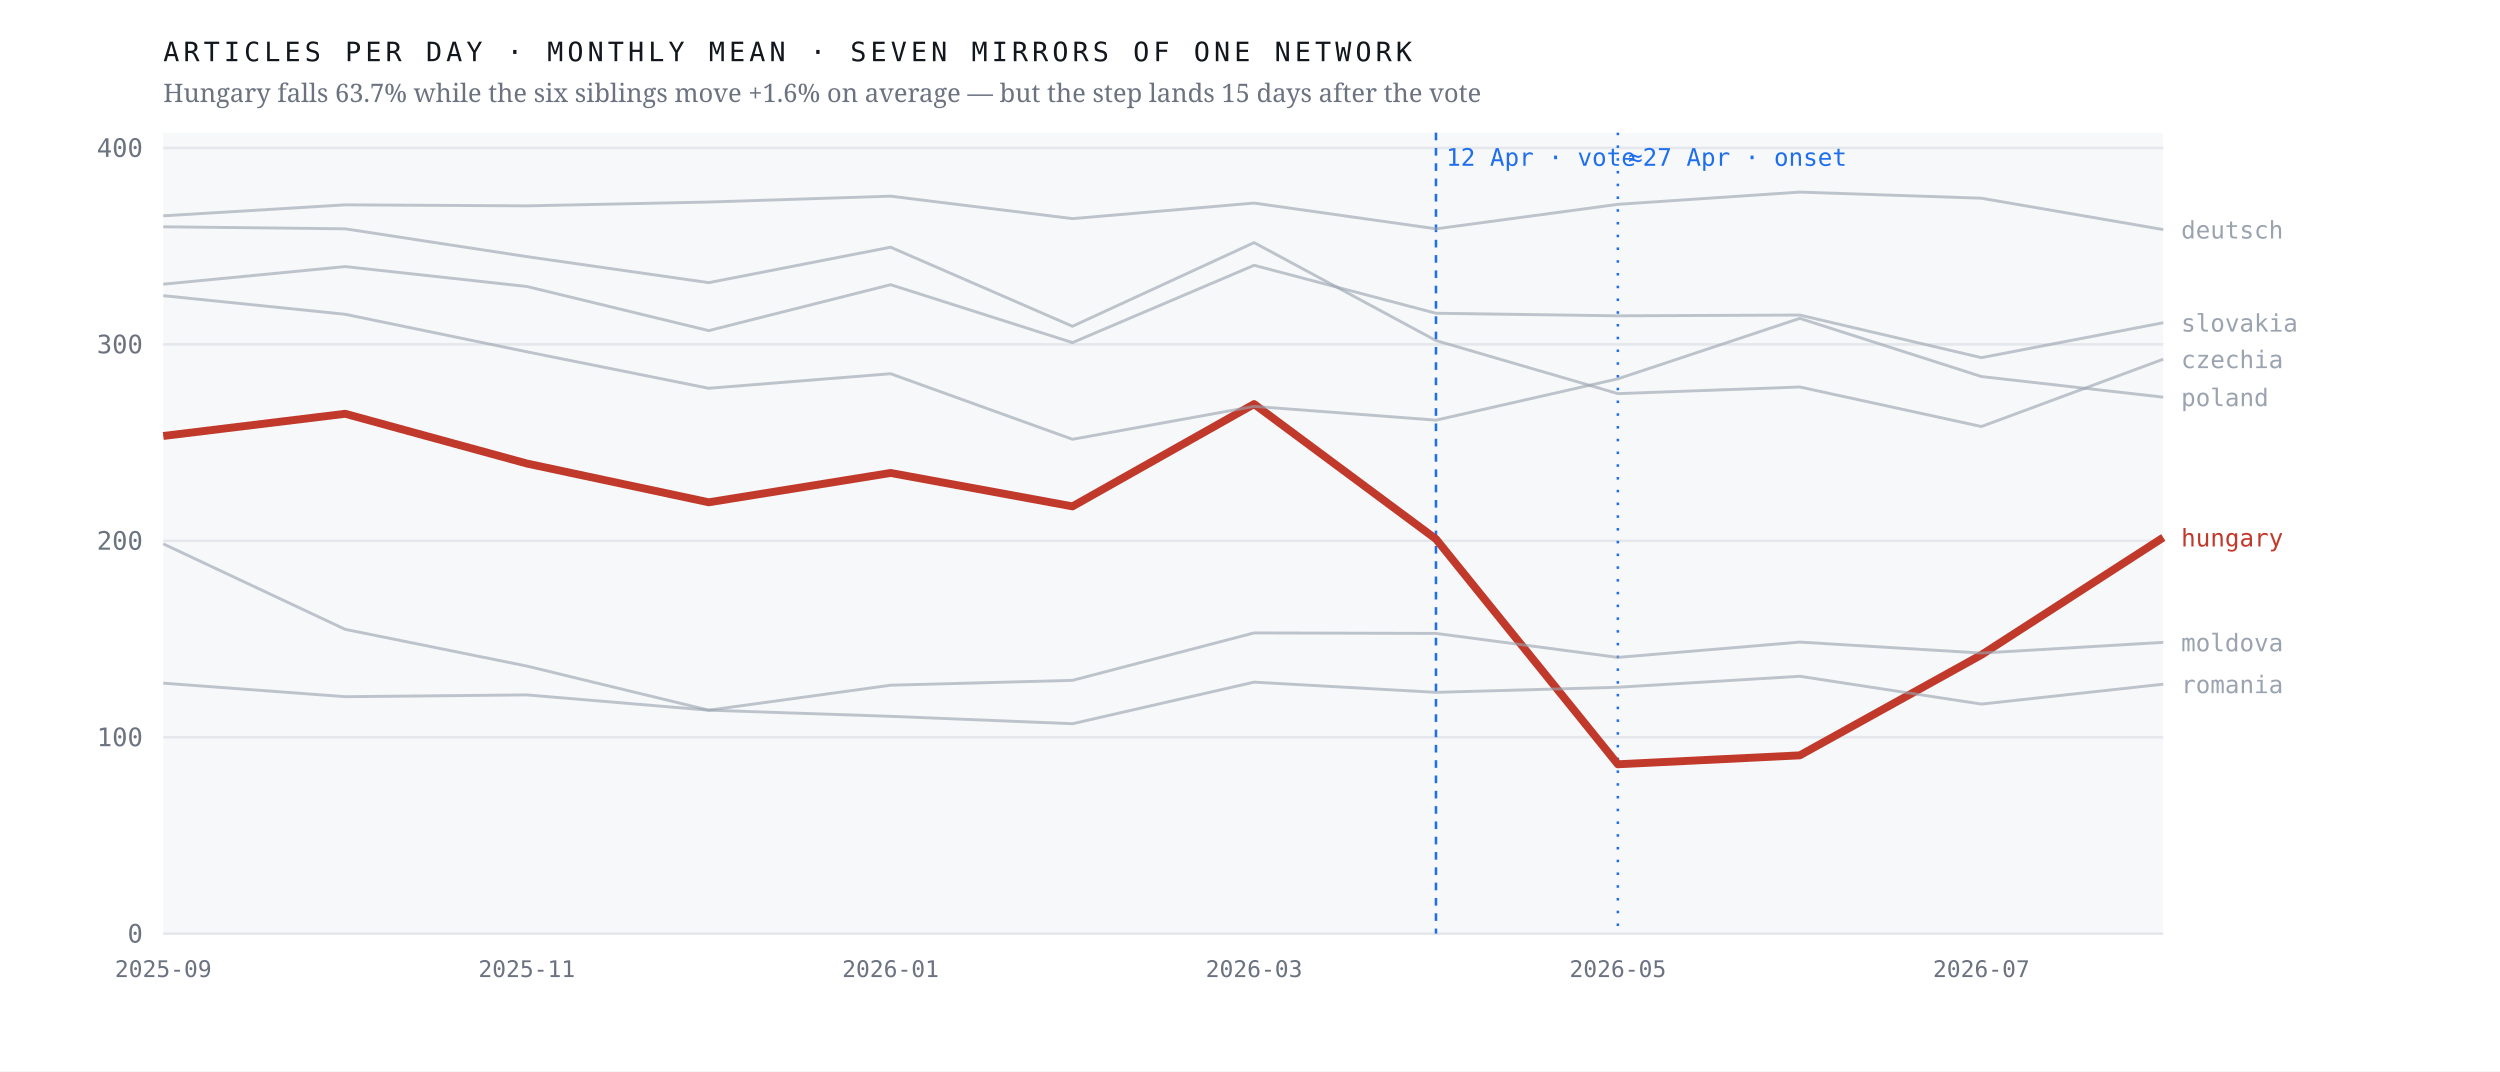
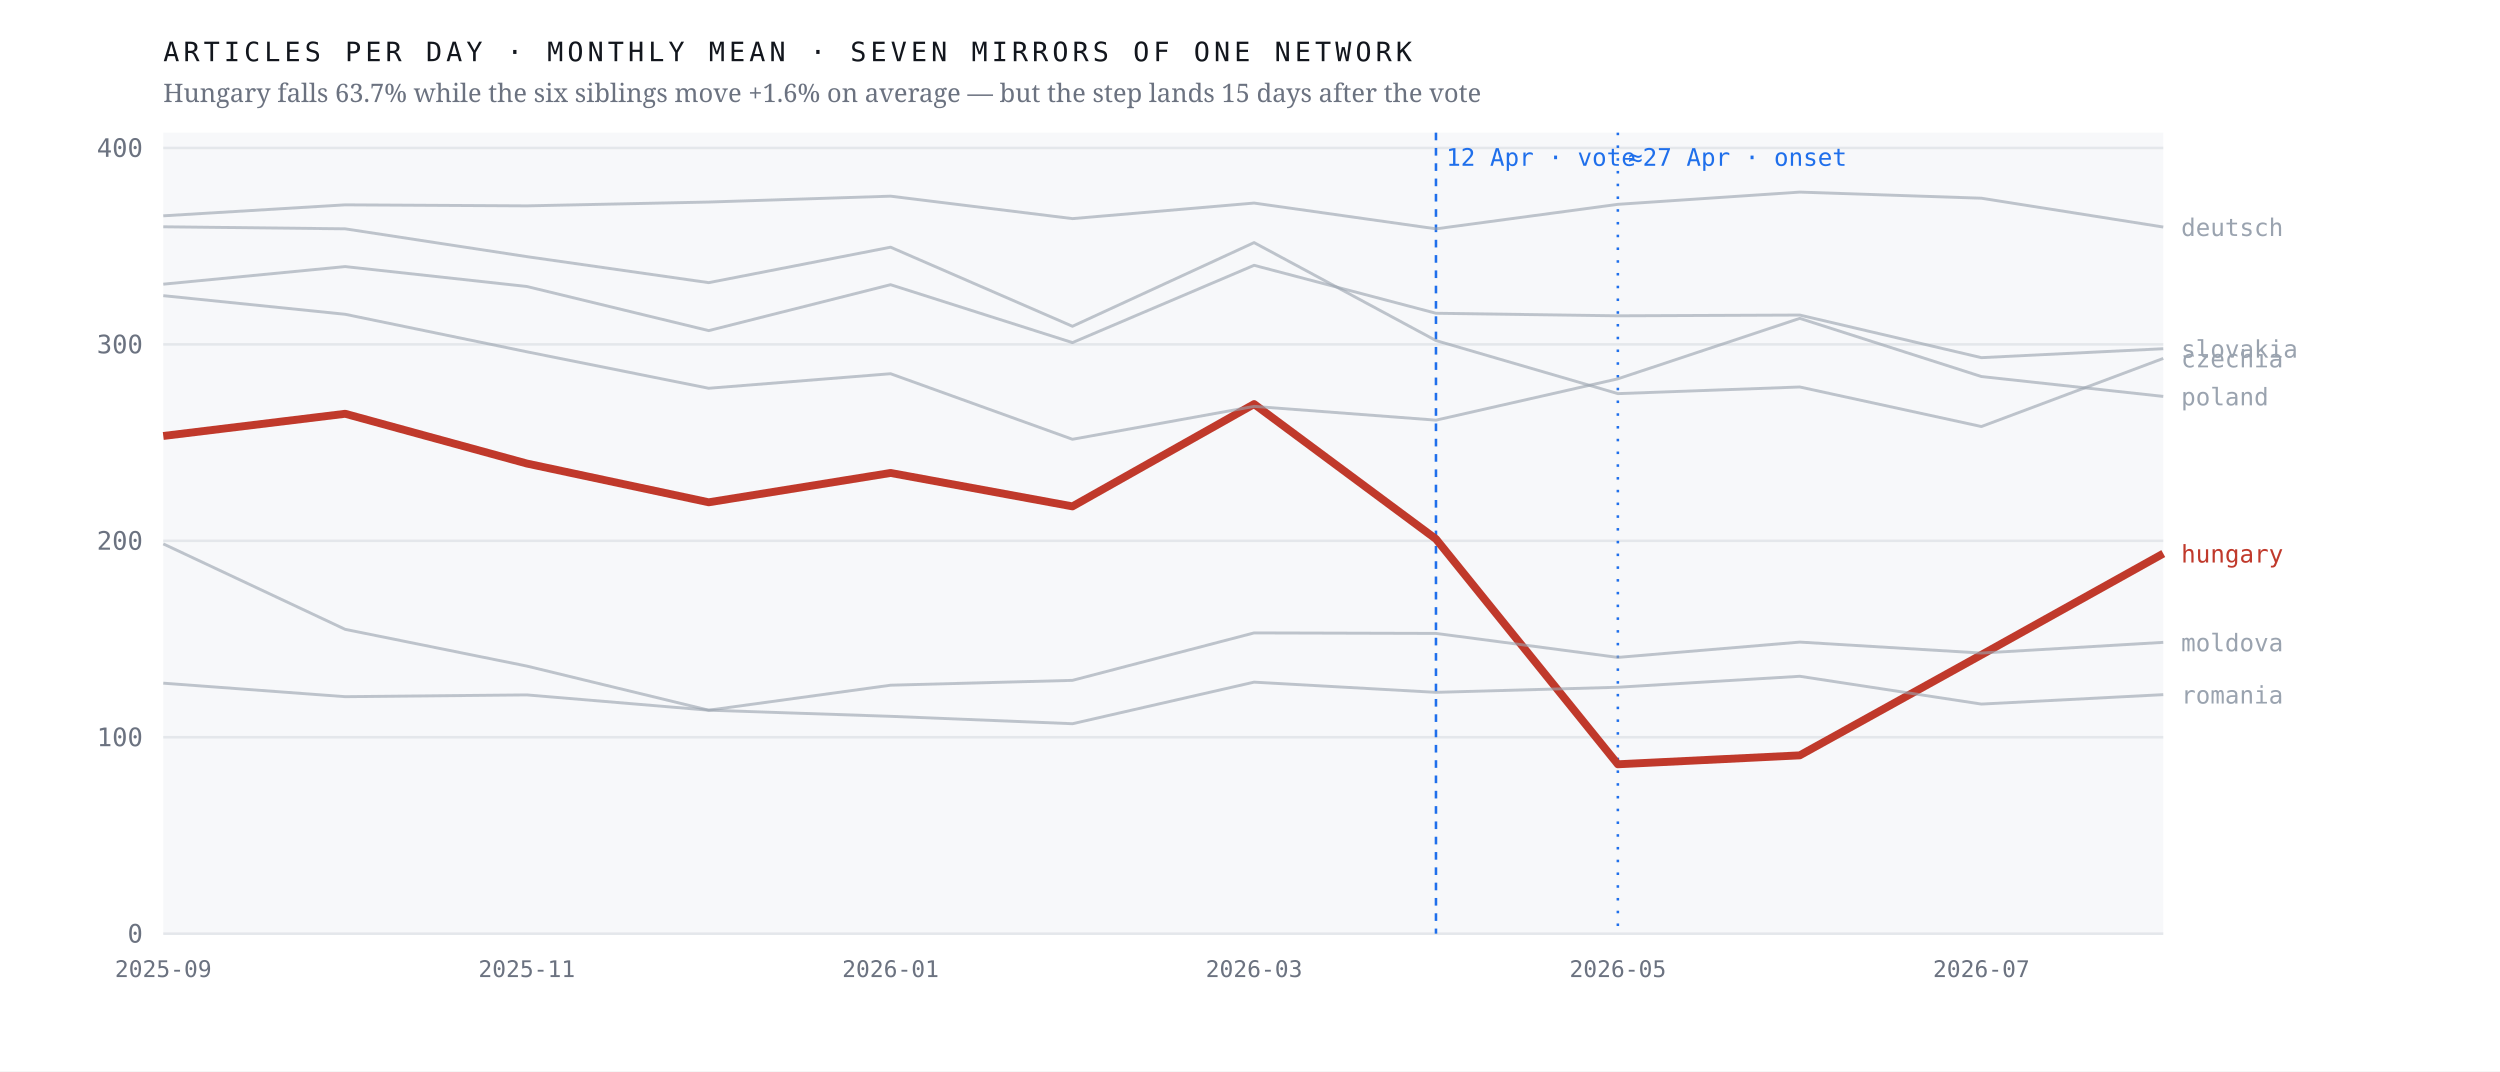
<svg xmlns="http://www.w3.org/2000/svg" viewBox="0 0 980 420" width="980" height="420" role="img" aria-label="Monthly output of seven mirrors of one network; the Hungarian line falls 63.7% after April 2026 while the six others hold roughly flat">
  <rect width="980" height="420" fill="#ffffff" />
  <rect x="64" y="52" width="784" height="314" fill="#f7f8fa" />
  <line x1="64" y1="366.0" x2="848" y2="366.0" stroke="#e4e7eb" stroke-width="1" />
  <text x="56.0" y="369.5" font-family="ui-monospace,'IBM Plex Mono',Menlo,monospace" font-size="10" font-weight="400" letter-spacing="0" fill="#6b7280" text-anchor="end">0</text>
  <line x1="64" y1="289.0" x2="848" y2="289.0" stroke="#e4e7eb" stroke-width="1" />
  <text x="56.0" y="292.5" font-family="ui-monospace,'IBM Plex Mono',Menlo,monospace" font-size="10" font-weight="400" letter-spacing="0" fill="#6b7280" text-anchor="end">100</text>
  <line x1="64" y1="212.0" x2="848" y2="212.0" stroke="#e4e7eb" stroke-width="1" />
  <text x="56.0" y="215.5" font-family="ui-monospace,'IBM Plex Mono',Menlo,monospace" font-size="10" font-weight="400" letter-spacing="0" fill="#6b7280" text-anchor="end">200</text>
  <line x1="64" y1="135.0" x2="848" y2="135.0" stroke="#e4e7eb" stroke-width="1" />
  <text x="56.0" y="138.5" font-family="ui-monospace,'IBM Plex Mono',Menlo,monospace" font-size="10" font-weight="400" letter-spacing="0" fill="#6b7280" text-anchor="end">300</text>
  <line x1="64" y1="58.0" x2="848" y2="58.0" stroke="#e4e7eb" stroke-width="1" />
  <text x="56.0" y="61.5" font-family="ui-monospace,'IBM Plex Mono',Menlo,monospace" font-size="10" font-weight="400" letter-spacing="0" fill="#6b7280" text-anchor="end">400</text>
  <line x1="562.9" y1="52" x2="562.9" y2="366" stroke="#1f6feb" stroke-width="1" stroke-dasharray="3 3" />
  <text x="566.9" y="65.0" font-family="ui-monospace,'IBM Plex Mono',Menlo,monospace" font-size="9.5" font-weight="400" letter-spacing="0" fill="#1f6feb" text-anchor="start">12 Apr · vote</text>
  <line x1="634.2" y1="52" x2="634.2" y2="366" stroke="#1f6feb" stroke-width="1" stroke-dasharray="1 4" />
  <text x="638.2" y="65.0" font-family="ui-monospace,'IBM Plex Mono',Menlo,monospace" font-size="9.5" font-weight="400" letter-spacing="0" fill="#1f6feb" text-anchor="start">≈27 Apr · onset</text>
-   <polyline points="64.0,170.9 135.3,162.2 206.5,181.7 277.8,196.9 349.1,185.4 420.4,198.5 491.6,158.4 562.9,211.3 634.2,299.6 705.5,296.1 776.7,256.7 848.0,210.7" fill="none" stroke="#c0392b" stroke-width="3.1" stroke-opacity="1" stroke-linejoin="round" />
-   <text x="855.0" y="214.2" font-family="ui-monospace,'IBM Plex Mono',Menlo,monospace" font-size="9.5" font-weight="500" letter-spacing="0" fill="#c0392b" text-anchor="start">hungary</text>
-   <polyline points="64.0,88.9 135.3,89.7 206.5,100.6 277.8,110.8 349.1,96.9 420.4,127.9 491.6,95.1 562.9,133.5 634.2,154.3 705.5,151.7 776.7,167.2 848.0,140.8" fill="none" stroke="#9aa3af" stroke-width="1.15" stroke-opacity="0.62" stroke-linejoin="round" />
-   <text x="855.0" y="144.3" font-family="ui-monospace,'IBM Plex Mono',Menlo,monospace" font-size="9.5" font-weight="400" letter-spacing="0" fill="#9aa3af" text-anchor="start">czechia</text>
-   <polyline points="64.0,84.6 135.3,80.3 206.5,80.7 277.8,79.2 349.1,76.9 420.4,85.7 491.6,79.6 562.9,89.7 634.2,80.1 705.5,75.3 776.7,77.7 848.0,90.0" fill="none" stroke="#9aa3af" stroke-width="1.15" stroke-opacity="0.62" stroke-linejoin="round" />
-   <text x="855.0" y="93.5" font-family="ui-monospace,'IBM Plex Mono',Menlo,monospace" font-size="9.5" font-weight="400" letter-spacing="0" fill="#9aa3af" text-anchor="start">deutsch</text>
+   <polyline points="64.0,170.9 135.3,162.2 206.5,181.7 277.8,196.9 349.1,185.4 420.4,198.5 491.6,158.4 562.9,211.3 634.2,299.6 705.5,296.1 776.7,256.7 848.0,217.0" fill="none" stroke="#c0392b" stroke-width="3.1" stroke-opacity="1" stroke-linejoin="round" />
+   <text x="855.0" y="220.5" font-family="ui-monospace,'IBM Plex Mono',Menlo,monospace" font-size="9.5" font-weight="500" letter-spacing="0" fill="#c0392b" text-anchor="start">hungary</text>
+   <polyline points="64.0,88.9 135.3,89.7 206.5,100.6 277.8,110.8 349.1,96.9 420.4,127.9 491.6,95.1 562.9,133.5 634.2,154.3 705.5,151.7 776.7,167.2 848.0,140.5" fill="none" stroke="#9aa3af" stroke-width="1.15" stroke-opacity="0.62" stroke-linejoin="round" />
+   <text x="855.0" y="144.0" font-family="ui-monospace,'IBM Plex Mono',Menlo,monospace" font-size="9.5" font-weight="400" letter-spacing="0" fill="#9aa3af" text-anchor="start">czechia</text>
+   <polyline points="64.0,84.6 135.3,80.3 206.5,80.7 277.8,79.2 349.1,76.9 420.4,85.7 491.6,79.6 562.9,89.7 634.2,80.1 705.5,75.3 776.7,77.7 848.0,89.0" fill="none" stroke="#9aa3af" stroke-width="1.15" stroke-opacity="0.62" stroke-linejoin="round" />
+   <text x="855.0" y="92.5" font-family="ui-monospace,'IBM Plex Mono',Menlo,monospace" font-size="9.5" font-weight="400" letter-spacing="0" fill="#9aa3af" text-anchor="start">deutsch</text>
  <polyline points="64.0,213.2 135.3,246.7 206.5,261.1 277.8,278.4 349.1,268.6 420.4,266.7 491.6,248.1 562.9,248.3 634.2,257.7 705.5,251.7 776.7,256.0 848.0,251.8" fill="none" stroke="#9aa3af" stroke-width="1.15" stroke-opacity="0.62" stroke-linejoin="round" />
  <text x="855.0" y="255.3" font-family="ui-monospace,'IBM Plex Mono',Menlo,monospace" font-size="9.5" font-weight="400" letter-spacing="0" fill="#9aa3af" text-anchor="start">moldova</text>
-   <polyline points="64.0,115.9 135.3,123.2 206.5,137.9 277.8,152.2 349.1,146.5 420.4,172.2 491.6,159.3 562.9,164.7 634.2,148.5 705.5,124.8 776.7,147.6 848.0,155.7" fill="none" stroke="#9aa3af" stroke-width="1.15" stroke-opacity="0.62" stroke-linejoin="round" />
-   <text x="855.0" y="159.2" font-family="ui-monospace,'IBM Plex Mono',Menlo,monospace" font-size="9.5" font-weight="400" letter-spacing="0" fill="#9aa3af" text-anchor="start">poland</text>
-   <polyline points="64.0,267.8 135.3,273.1 206.5,272.4 277.8,278.4 349.1,280.8 420.4,283.7 491.6,267.4 562.9,271.4 634.2,269.4 705.5,265.1 776.7,276.0 848.0,268.2" fill="none" stroke="#9aa3af" stroke-width="1.15" stroke-opacity="0.62" stroke-linejoin="round" />
-   <text x="855.0" y="271.7" font-family="ui-monospace,'IBM Plex Mono',Menlo,monospace" font-size="9.5" font-weight="400" letter-spacing="0" fill="#9aa3af" text-anchor="start">romania</text>
-   <polyline points="64.0,111.4 135.3,104.5 206.5,112.3 277.8,129.6 349.1,111.6 420.4,134.3 491.6,104.0 562.9,122.8 634.2,123.8 705.5,123.5 776.7,140.2 848.0,126.5" fill="none" stroke="#9aa3af" stroke-width="1.15" stroke-opacity="0.62" stroke-linejoin="round" />
-   <text x="855.0" y="130.0" font-family="ui-monospace,'IBM Plex Mono',Menlo,monospace" font-size="9.5" font-weight="400" letter-spacing="0" fill="#9aa3af" text-anchor="start">slovakia</text>
+   <polyline points="64.0,115.9 135.3,123.2 206.5,137.9 277.8,152.2 349.1,146.5 420.4,172.2 491.6,159.3 562.9,164.7 634.2,148.5 705.5,124.8 776.7,147.6 848.0,155.4" fill="none" stroke="#9aa3af" stroke-width="1.15" stroke-opacity="0.62" stroke-linejoin="round" />
+   <text x="855.0" y="158.9" font-family="ui-monospace,'IBM Plex Mono',Menlo,monospace" font-size="9.5" font-weight="400" letter-spacing="0" fill="#9aa3af" text-anchor="start">poland</text>
+   <polyline points="64.0,267.8 135.3,273.1 206.5,272.4 277.8,278.4 349.1,280.8 420.4,283.7 491.6,267.4 562.9,271.4 634.2,269.4 705.5,265.1 776.7,276.0 848.0,272.3" fill="none" stroke="#9aa3af" stroke-width="1.15" stroke-opacity="0.62" stroke-linejoin="round" />
+   <text x="855.0" y="275.8" font-family="ui-monospace,'IBM Plex Mono',Menlo,monospace" font-size="9.5" font-weight="400" letter-spacing="0" fill="#9aa3af" text-anchor="start">romania</text>
+   <polyline points="64.0,111.4 135.3,104.5 206.5,112.3 277.8,129.6 349.1,111.6 420.4,134.3 491.6,104.0 562.9,122.8 634.2,123.8 705.5,123.5 776.7,140.2 848.0,136.7" fill="none" stroke="#9aa3af" stroke-width="1.15" stroke-opacity="0.62" stroke-linejoin="round" />
+   <text x="855.0" y="140.2" font-family="ui-monospace,'IBM Plex Mono',Menlo,monospace" font-size="9.5" font-weight="400" letter-spacing="0" fill="#9aa3af" text-anchor="start">slovakia</text>
  <text x="64.0" y="383.0" font-family="ui-monospace,'IBM Plex Mono',Menlo,monospace" font-size="9" font-weight="400" letter-spacing="0" fill="#6b7280" text-anchor="middle">2025-09</text>
  <text x="206.5" y="383.0" font-family="ui-monospace,'IBM Plex Mono',Menlo,monospace" font-size="9" font-weight="400" letter-spacing="0" fill="#6b7280" text-anchor="middle">2025-11</text>
  <text x="349.1" y="383.0" font-family="ui-monospace,'IBM Plex Mono',Menlo,monospace" font-size="9" font-weight="400" letter-spacing="0" fill="#6b7280" text-anchor="middle">2026-01</text>
  <text x="491.6" y="383.0" font-family="ui-monospace,'IBM Plex Mono',Menlo,monospace" font-size="9" font-weight="400" letter-spacing="0" fill="#6b7280" text-anchor="middle">2026-03</text>
  <text x="634.2" y="383.0" font-family="ui-monospace,'IBM Plex Mono',Menlo,monospace" font-size="9" font-weight="400" letter-spacing="0" fill="#6b7280" text-anchor="middle">2026-05</text>
  <text x="776.7" y="383.0" font-family="ui-monospace,'IBM Plex Mono',Menlo,monospace" font-size="9" font-weight="400" letter-spacing="0" fill="#6b7280" text-anchor="middle">2026-07</text>
  <text x="64.0" y="24.0" font-family="ui-monospace,'IBM Plex Mono',Menlo,monospace" font-size="10.5" font-weight="400" letter-spacing="1.6" fill="#12161d" text-anchor="start">ARTICLES PER DAY · MONTHLY MEAN · SEVEN MIRRORS OF ONE NETWORK</text>
  <text x="64.0" y="40.0" font-family="'Newsreader',Georgia,serif" font-size="10" font-weight="400" letter-spacing="0" fill="#6b7280" text-anchor="start">Hungary falls 63.7% while the six siblings move +1.6% on average — but the step lands 15 days after the vote</text>
</svg>
